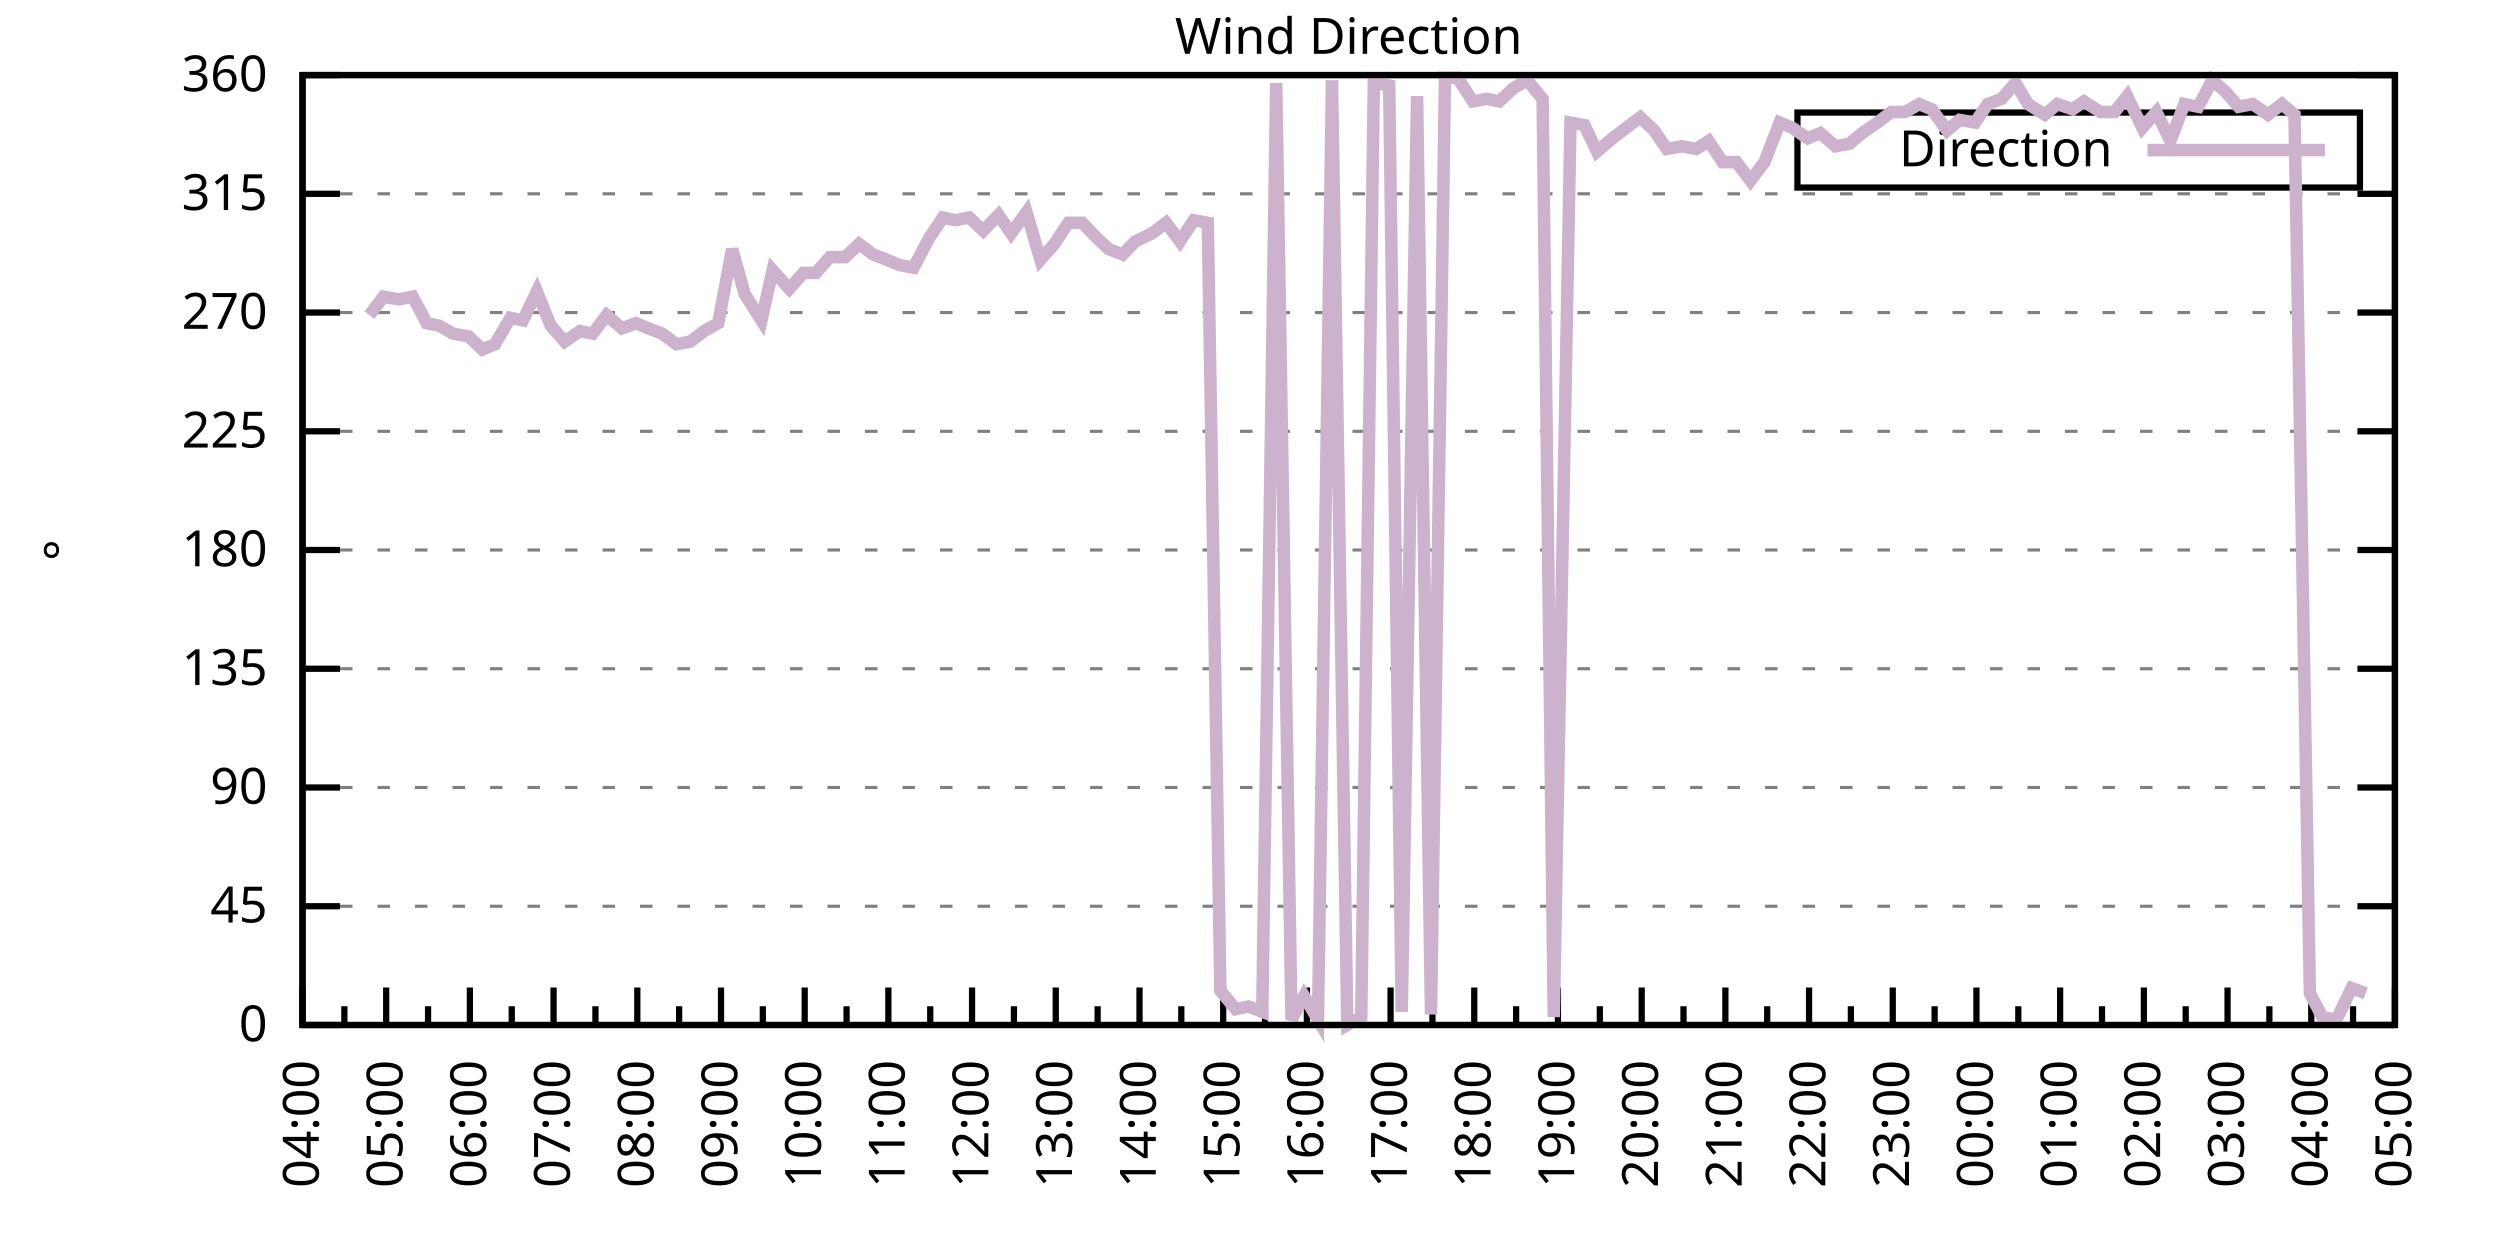
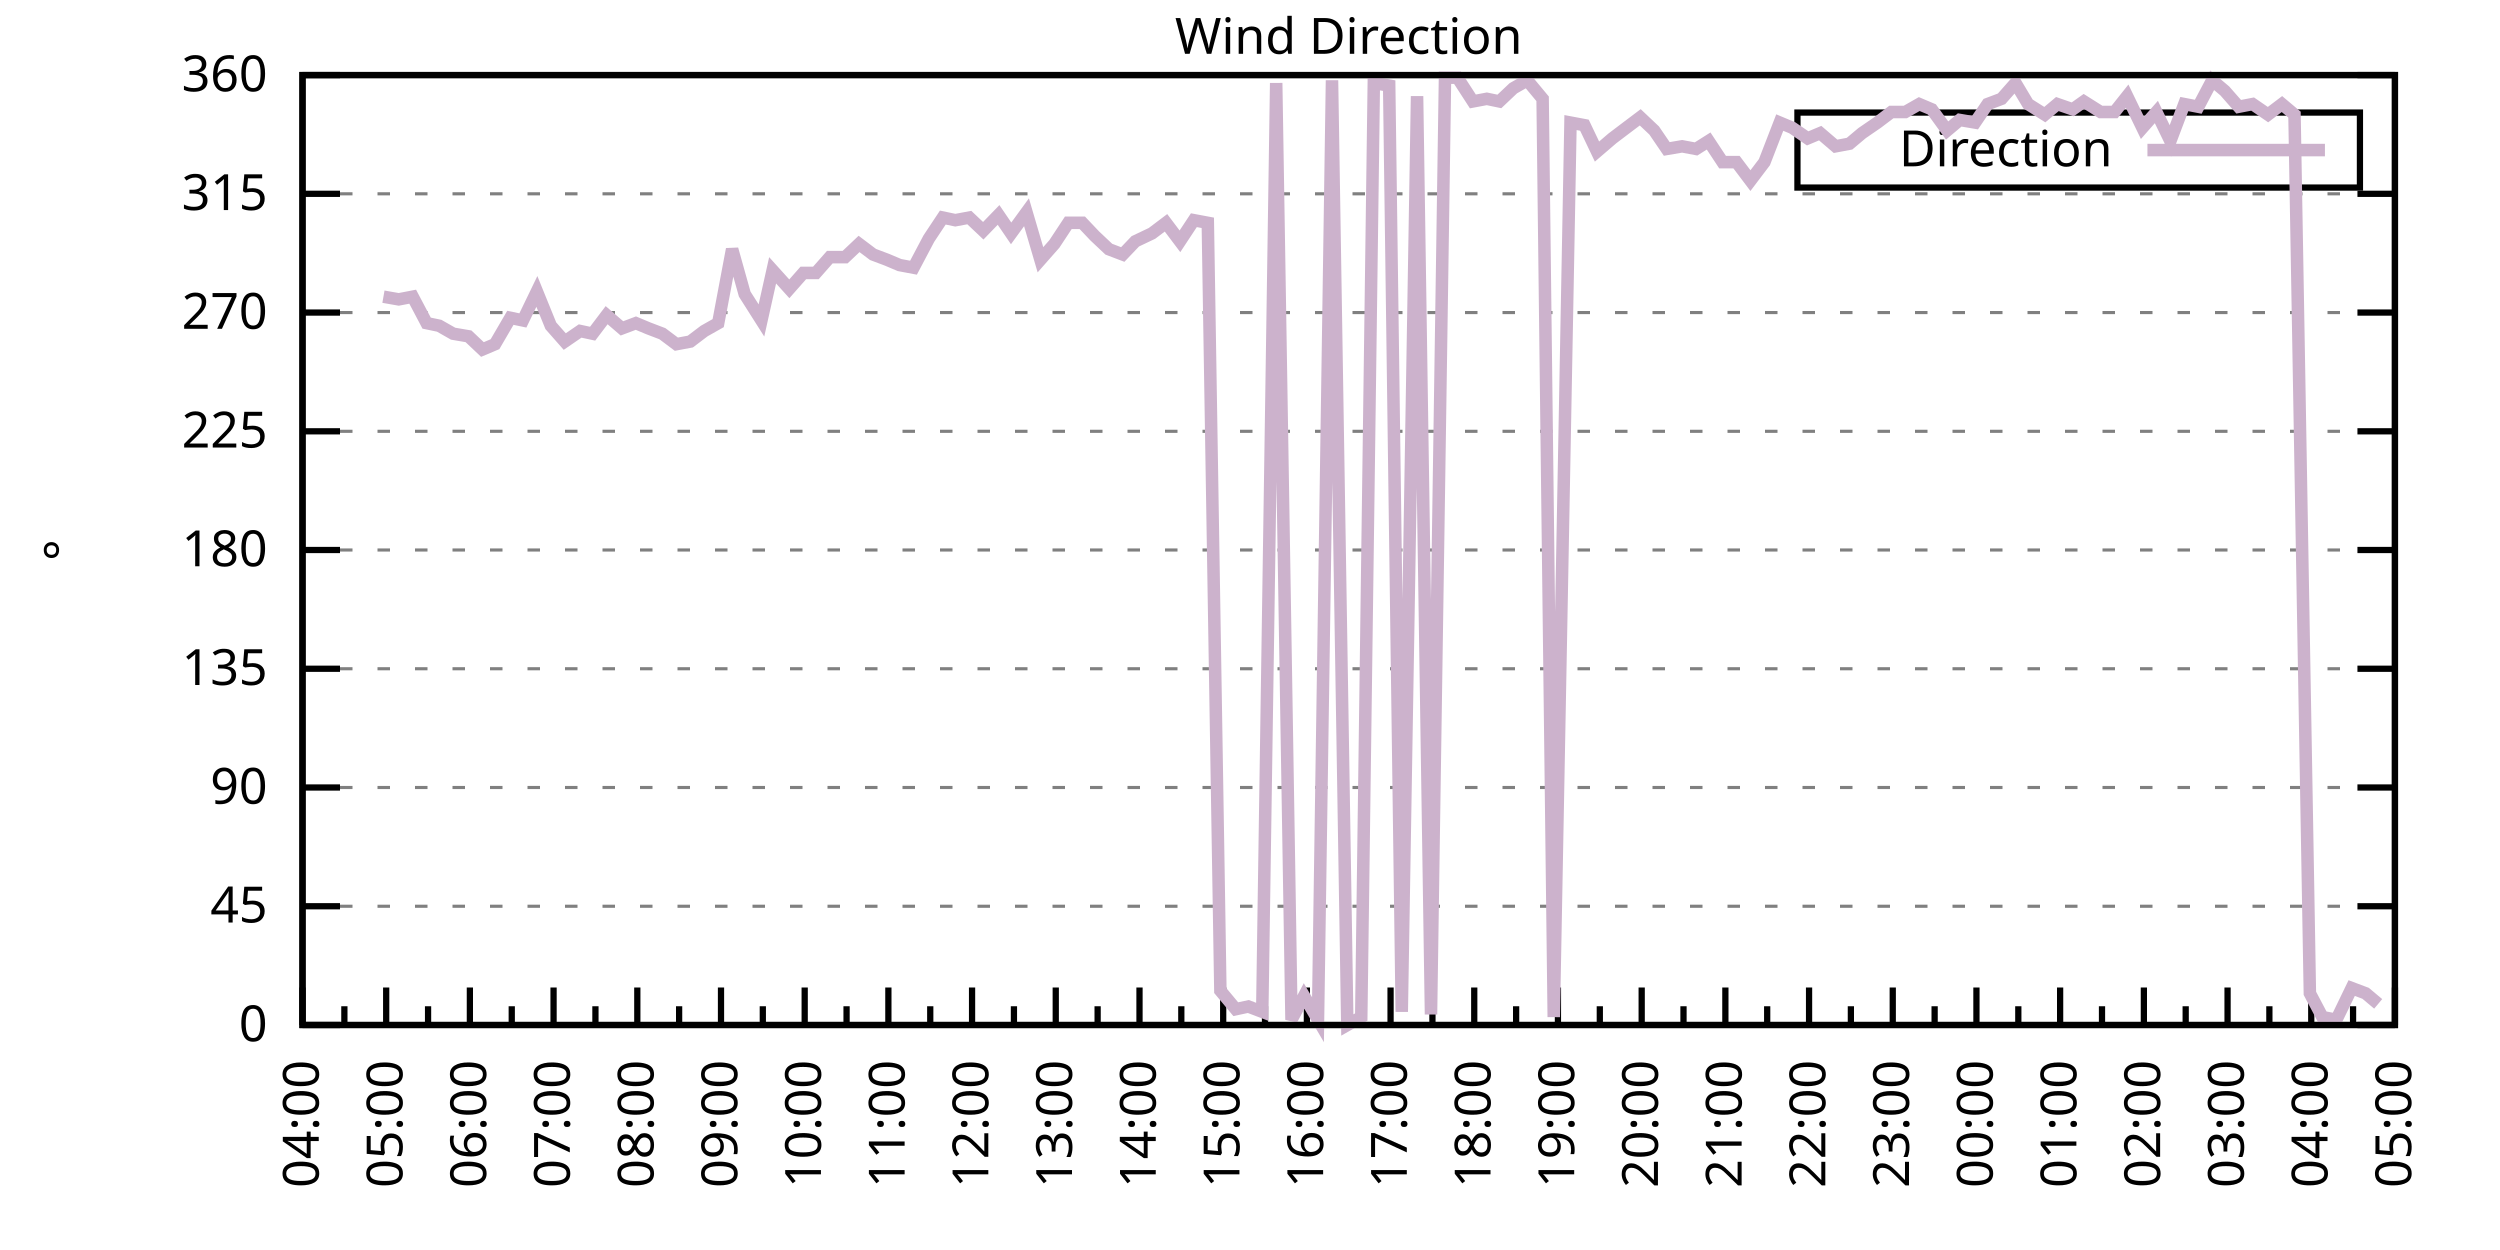
<svg xmlns="http://www.w3.org/2000/svg" xmlns:xlink="http://www.w3.org/1999/xlink" width="400" height="200" viewBox="0 0 400 200">
  <g id="gnuplot_canvas">
    <rect x="0" y="0" width="400" height="200" fill="none" />
    <defs>
      <circle id="gpDot" r="0.5" stroke-width="0.5" stroke="currentColor" />
      <path id="gpPt0" stroke-width="0.333" stroke="currentColor" d="M-1,0 h2 M0,-1 v2" />
      <path id="gpPt1" stroke-width="0.333" stroke="currentColor" d="M-1,-1 L1,1 M1,-1 L-1,1" />
      <path id="gpPt2" stroke-width="0.333" stroke="currentColor" d="M-1,0 L1,0 M0,-1 L0,1 M-1,-1 L1,1 M-1,1 L1,-1" />
      <rect id="gpPt3" stroke-width="0.333" stroke="currentColor" x="-1" y="-1" width="2" height="2" />
      <rect id="gpPt4" stroke-width="0.333" stroke="currentColor" fill="currentColor" x="-1" y="-1" width="2" height="2" />
      <circle id="gpPt5" stroke-width="0.333" stroke="currentColor" cx="0" cy="0" r="1" />
      <use xlink:href="#gpPt5" id="gpPt6" fill="currentColor" stroke="none" />
      <path id="gpPt7" stroke-width="0.333" stroke="currentColor" d="M0,-1.33 L-1.33,0.67 L1.33,0.67 z" />
      <use xlink:href="#gpPt7" id="gpPt8" fill="currentColor" stroke="none" />
      <use xlink:href="#gpPt7" id="gpPt9" stroke="currentColor" transform="rotate(180)" />
      <use xlink:href="#gpPt9" id="gpPt10" fill="currentColor" stroke="none" />
      <use xlink:href="#gpPt3" id="gpPt11" stroke="currentColor" transform="rotate(45)" />
      <use xlink:href="#gpPt11" id="gpPt12" fill="currentColor" stroke="none" />
      <path id="gpPt13" stroke-width="0.333" stroke="currentColor" d="M0,1.330 L1.265,0.411 L0.782,-1.067 L-0.782,-1.076 L-1.265,0.411 z" />
      <use xlink:href="#gpPt13" id="gpPt14" fill="currentColor" stroke="none" />
      <filter id="textbox" filterUnits="objectBoundingBox" x="0" y="0" height="1" width="1">
        <feFlood flood-color="white" flood-opacity="1" result="bgnd" />
        <feComposite in="SourceGraphic" in2="bgnd" operator="atop" />
      </filter>
      <filter id="greybox" filterUnits="objectBoundingBox" x="0" y="0" height="1" width="1">
        <feFlood flood-color="lightgrey" flood-opacity="1" result="grey" />
        <feComposite in="SourceGraphic" in2="grey" operator="atop" />
      </filter>
    </defs>
    <g fill="none" color="white" stroke="currentColor" stroke-width="1.00" stroke-linecap="butt" stroke-linejoin="miter">
</g>
    <g fill="none" color="black" stroke="currentColor" stroke-width="1.00" stroke-linecap="butt" stroke-linejoin="miter">
      <g stroke="none" shape-rendering="crispEdges">
        <polygon fill="rgb(255, 255, 255)" points="48.40,164.00 383.18,164.00 383.18,12.02 48.40,12.02 " />
      </g>
    </g>
    <g fill="none" color="black" stroke="currentColor" stroke-width="1.00" stroke-linecap="butt" stroke-linejoin="miter">
</g>
    <g fill="none" color="black" stroke="black" stroke-width="0.50" stroke-linecap="butt" stroke-linejoin="miter">
</g>
    <g fill="none" color="gray" stroke="currentColor" stroke-width="0.50" stroke-linecap="butt" stroke-linejoin="miter">
      <path stroke="gray" stroke-dasharray="2,4" class="gridline" d="M48.40,164.00 L383.19,164.00  " />
    </g>
    <g fill="none" color="gray" stroke="gray" stroke-width="1.00" stroke-linecap="butt" stroke-linejoin="miter">
</g>
    <g fill="none" color="black" stroke="currentColor" stroke-width="1.00" stroke-linecap="butt" stroke-linejoin="miter">
      <path stroke="black" d="M48.40,164.00 L54.40,164.00 M383.19,164.00 L377.19,164.00  " />
      <g transform="translate(42.80,166.60)" stroke="none" fill="black" font-family="Sans" font-size="8.00" text-anchor="end">
        <text>
          <tspan font-family="Sans"> 0</tspan>
        </text>
      </g>
    </g>
    <g fill="none" color="black" stroke="currentColor" stroke-width="1.00" stroke-linecap="butt" stroke-linejoin="miter">
</g>
    <g fill="none" color="black" stroke="black" stroke-width="0.50" stroke-linecap="butt" stroke-linejoin="miter">
</g>
    <g fill="none" color="gray" stroke="currentColor" stroke-width="0.50" stroke-linecap="butt" stroke-linejoin="miter">
      <path stroke="gray" stroke-dasharray="2,4" class="gridline" d="M48.40,145.00 L383.19,145.00  " />
    </g>
    <g fill="none" color="gray" stroke="gray" stroke-width="1.00" stroke-linecap="butt" stroke-linejoin="miter">
</g>
    <g fill="none" color="black" stroke="currentColor" stroke-width="1.00" stroke-linecap="butt" stroke-linejoin="miter">
      <path stroke="black" d="M48.40,145.00 L54.40,145.00 M383.19,145.00 L377.19,145.00  " />
      <g transform="translate(42.80,147.60)" stroke="none" fill="black" font-family="Sans" font-size="8.00" text-anchor="end">
        <text>
          <tspan font-family="Sans"> 45</tspan>
        </text>
      </g>
    </g>
    <g fill="none" color="black" stroke="currentColor" stroke-width="1.00" stroke-linecap="butt" stroke-linejoin="miter">
</g>
    <g fill="none" color="black" stroke="black" stroke-width="0.50" stroke-linecap="butt" stroke-linejoin="miter">
</g>
    <g fill="none" color="gray" stroke="currentColor" stroke-width="0.50" stroke-linecap="butt" stroke-linejoin="miter">
      <path stroke="gray" stroke-dasharray="2,4" class="gridline" d="M48.40,126.00 L383.19,126.00  " />
    </g>
    <g fill="none" color="gray" stroke="gray" stroke-width="1.00" stroke-linecap="butt" stroke-linejoin="miter">
</g>
    <g fill="none" color="black" stroke="currentColor" stroke-width="1.00" stroke-linecap="butt" stroke-linejoin="miter">
      <path stroke="black" d="M48.40,126.00 L54.40,126.00 M383.19,126.00 L377.19,126.00  " />
      <g transform="translate(42.80,128.60)" stroke="none" fill="black" font-family="Sans" font-size="8.00" text-anchor="end">
        <text>
          <tspan font-family="Sans"> 90</tspan>
        </text>
      </g>
    </g>
    <g fill="none" color="black" stroke="currentColor" stroke-width="1.00" stroke-linecap="butt" stroke-linejoin="miter">
</g>
    <g fill="none" color="black" stroke="black" stroke-width="0.50" stroke-linecap="butt" stroke-linejoin="miter">
</g>
    <g fill="none" color="gray" stroke="currentColor" stroke-width="0.50" stroke-linecap="butt" stroke-linejoin="miter">
      <path stroke="gray" stroke-dasharray="2,4" class="gridline" d="M48.40,107.00 L383.19,107.00  " />
    </g>
    <g fill="none" color="gray" stroke="gray" stroke-width="1.00" stroke-linecap="butt" stroke-linejoin="miter">
</g>
    <g fill="none" color="black" stroke="currentColor" stroke-width="1.00" stroke-linecap="butt" stroke-linejoin="miter">
      <path stroke="black" d="M48.40,107.00 L54.40,107.00 M383.19,107.00 L377.19,107.00  " />
      <g transform="translate(42.80,109.60)" stroke="none" fill="black" font-family="Sans" font-size="8.00" text-anchor="end">
        <text>
          <tspan font-family="Sans"> 135</tspan>
        </text>
      </g>
    </g>
    <g fill="none" color="black" stroke="currentColor" stroke-width="1.00" stroke-linecap="butt" stroke-linejoin="miter">
</g>
    <g fill="none" color="black" stroke="black" stroke-width="0.50" stroke-linecap="butt" stroke-linejoin="miter">
</g>
    <g fill="none" color="gray" stroke="currentColor" stroke-width="0.50" stroke-linecap="butt" stroke-linejoin="miter">
      <path stroke="gray" stroke-dasharray="2,4" class="gridline" d="M48.40,88.00 L383.19,88.00  " />
    </g>
    <g fill="none" color="gray" stroke="gray" stroke-width="1.00" stroke-linecap="butt" stroke-linejoin="miter">
</g>
    <g fill="none" color="black" stroke="currentColor" stroke-width="1.00" stroke-linecap="butt" stroke-linejoin="miter">
      <path stroke="black" d="M48.40,88.00 L54.40,88.00 M383.19,88.00 L377.19,88.00  " />
      <g transform="translate(42.80,90.60)" stroke="none" fill="black" font-family="Sans" font-size="8.00" text-anchor="end">
        <text>
          <tspan font-family="Sans"> 180</tspan>
        </text>
      </g>
    </g>
    <g fill="none" color="black" stroke="currentColor" stroke-width="1.00" stroke-linecap="butt" stroke-linejoin="miter">
</g>
    <g fill="none" color="black" stroke="black" stroke-width="0.50" stroke-linecap="butt" stroke-linejoin="miter">
</g>
    <g fill="none" color="gray" stroke="currentColor" stroke-width="0.50" stroke-linecap="butt" stroke-linejoin="miter">
      <path stroke="gray" stroke-dasharray="2,4" class="gridline" d="M48.40,69.01 L383.19,69.01  " />
    </g>
    <g fill="none" color="gray" stroke="gray" stroke-width="1.00" stroke-linecap="butt" stroke-linejoin="miter">
</g>
    <g fill="none" color="black" stroke="currentColor" stroke-width="1.00" stroke-linecap="butt" stroke-linejoin="miter">
      <path stroke="black" d="M48.40,69.01 L54.40,69.01 M383.19,69.01 L377.19,69.01  " />
      <g transform="translate(42.80,71.61)" stroke="none" fill="black" font-family="Sans" font-size="8.00" text-anchor="end">
        <text>
          <tspan font-family="Sans"> 225</tspan>
        </text>
      </g>
    </g>
    <g fill="none" color="black" stroke="currentColor" stroke-width="1.00" stroke-linecap="butt" stroke-linejoin="miter">
</g>
    <g fill="none" color="black" stroke="black" stroke-width="0.50" stroke-linecap="butt" stroke-linejoin="miter">
</g>
    <g fill="none" color="gray" stroke="currentColor" stroke-width="0.50" stroke-linecap="butt" stroke-linejoin="miter">
      <path stroke="gray" stroke-dasharray="2,4" class="gridline" d="M48.40,50.01 L383.19,50.01  " />
    </g>
    <g fill="none" color="gray" stroke="gray" stroke-width="1.00" stroke-linecap="butt" stroke-linejoin="miter">
</g>
    <g fill="none" color="black" stroke="currentColor" stroke-width="1.00" stroke-linecap="butt" stroke-linejoin="miter">
      <path stroke="black" d="M48.40,50.01 L54.40,50.01 M383.19,50.01 L377.19,50.01  " />
      <g transform="translate(42.80,52.61)" stroke="none" fill="black" font-family="Sans" font-size="8.00" text-anchor="end">
        <text>
          <tspan font-family="Sans"> 270</tspan>
        </text>
      </g>
    </g>
    <g fill="none" color="black" stroke="currentColor" stroke-width="1.00" stroke-linecap="butt" stroke-linejoin="miter">
</g>
    <g fill="none" color="black" stroke="black" stroke-width="0.50" stroke-linecap="butt" stroke-linejoin="miter">
</g>
    <g fill="none" color="gray" stroke="currentColor" stroke-width="0.50" stroke-linecap="butt" stroke-linejoin="miter">
      <path stroke="gray" stroke-dasharray="2,4" class="gridline" d="M48.40,31.01 L383.19,31.01  " />
    </g>
    <g fill="none" color="gray" stroke="gray" stroke-width="1.00" stroke-linecap="butt" stroke-linejoin="miter">
</g>
    <g fill="none" color="black" stroke="currentColor" stroke-width="1.00" stroke-linecap="butt" stroke-linejoin="miter">
      <path stroke="black" d="M48.40,31.01 L54.40,31.01 M383.19,31.01 L377.19,31.01  " />
      <g transform="translate(42.80,33.61)" stroke="none" fill="black" font-family="Sans" font-size="8.00" text-anchor="end">
        <text>
          <tspan font-family="Sans"> 315</tspan>
        </text>
      </g>
    </g>
    <g fill="none" color="black" stroke="currentColor" stroke-width="1.00" stroke-linecap="butt" stroke-linejoin="miter">
</g>
    <g fill="none" color="black" stroke="black" stroke-width="0.50" stroke-linecap="butt" stroke-linejoin="miter">
</g>
    <g fill="none" color="gray" stroke="currentColor" stroke-width="0.50" stroke-linecap="butt" stroke-linejoin="miter">
      <path stroke="gray" stroke-dasharray="2,4" class="gridline" d="M48.40,12.01 L383.19,12.01  " />
    </g>
    <g fill="none" color="gray" stroke="gray" stroke-width="1.00" stroke-linecap="butt" stroke-linejoin="miter">
</g>
    <g fill="none" color="black" stroke="currentColor" stroke-width="1.00" stroke-linecap="butt" stroke-linejoin="miter">
      <path stroke="black" d="M48.40,12.01 L54.40,12.01 M383.19,12.01 L377.19,12.01  " />
      <g transform="translate(42.80,14.61)" stroke="none" fill="black" font-family="Sans" font-size="8.00" text-anchor="end">
        <text>
          <tspan font-family="Sans"> 360</tspan>
        </text>
      </g>
    </g>
    <g fill="none" color="black" stroke="currentColor" stroke-width="1.00" stroke-linecap="butt" stroke-linejoin="miter">
      <path stroke="black" d="M48.40,164.00 L48.40,158.00  " />
      <g transform="translate(51.00,169.60) rotate(270)" stroke="none" fill="black" font-family="Sans" font-size="8.00" text-anchor="end">
        <text>
          <tspan font-family="Sans">04:00</tspan>
        </text>
      </g>
    </g>
    <g fill="none" color="black" stroke="currentColor" stroke-width="1.00" stroke-linecap="butt" stroke-linejoin="miter">
      <path stroke="black" d="M55.10,164.00 L55.10,161.00 M61.79,164.00 L61.79,158.00  " />
      <g transform="translate(64.39,169.60) rotate(270)" stroke="none" fill="black" font-family="Sans" font-size="8.00" text-anchor="end">
        <text>
          <tspan font-family="Sans">05:00</tspan>
        </text>
      </g>
    </g>
    <g fill="none" color="black" stroke="currentColor" stroke-width="1.00" stroke-linecap="butt" stroke-linejoin="miter">
      <path stroke="black" d="M68.49,164.00 L68.49,161.00 M75.18,164.00 L75.18,158.00  " />
      <g transform="translate(77.78,169.60) rotate(270)" stroke="none" fill="black" font-family="Sans" font-size="8.00" text-anchor="end">
        <text>
          <tspan font-family="Sans">06:00</tspan>
        </text>
      </g>
    </g>
    <g fill="none" color="black" stroke="currentColor" stroke-width="1.00" stroke-linecap="butt" stroke-linejoin="miter">
      <path stroke="black" d="M81.88,164.00 L81.88,161.00 M88.57,164.00 L88.57,158.00  " />
      <g transform="translate(91.17,169.60) rotate(270)" stroke="none" fill="black" font-family="Sans" font-size="8.00" text-anchor="end">
        <text>
          <tspan font-family="Sans">07:00</tspan>
        </text>
      </g>
    </g>
    <g fill="none" color="black" stroke="currentColor" stroke-width="1.00" stroke-linecap="butt" stroke-linejoin="miter">
      <path stroke="black" d="M95.27,164.00 L95.27,161.00 M101.97,164.00 L101.97,158.00  " />
      <g transform="translate(104.57,169.60) rotate(270)" stroke="none" fill="black" font-family="Sans" font-size="8.00" text-anchor="end">
        <text>
          <tspan font-family="Sans">08:00</tspan>
        </text>
      </g>
    </g>
    <g fill="none" color="black" stroke="currentColor" stroke-width="1.00" stroke-linecap="butt" stroke-linejoin="miter">
      <path stroke="black" d="M108.66,164.00 L108.66,161.00 M115.36,164.00 L115.36,158.00  " />
      <g transform="translate(117.96,169.60) rotate(270)" stroke="none" fill="black" font-family="Sans" font-size="8.00" text-anchor="end">
        <text>
          <tspan font-family="Sans">09:00</tspan>
        </text>
      </g>
    </g>
    <g fill="none" color="black" stroke="currentColor" stroke-width="1.00" stroke-linecap="butt" stroke-linejoin="miter">
      <path stroke="black" d="M122.05,164.00 L122.05,161.00 M128.75,164.00 L128.75,158.00  " />
      <g transform="translate(131.35,169.60) rotate(270)" stroke="none" fill="black" font-family="Sans" font-size="8.00" text-anchor="end">
        <text>
          <tspan font-family="Sans">10:00</tspan>
        </text>
      </g>
    </g>
    <g fill="none" color="black" stroke="currentColor" stroke-width="1.00" stroke-linecap="butt" stroke-linejoin="miter">
      <path stroke="black" d="M135.45,164.00 L135.45,161.00 M142.14,164.00 L142.14,158.00  " />
      <g transform="translate(144.74,169.60) rotate(270)" stroke="none" fill="black" font-family="Sans" font-size="8.00" text-anchor="end">
        <text>
          <tspan font-family="Sans">11:00</tspan>
        </text>
      </g>
    </g>
    <g fill="none" color="black" stroke="currentColor" stroke-width="1.00" stroke-linecap="butt" stroke-linejoin="miter">
      <path stroke="black" d="M148.84,164.00 L148.84,161.00 M155.53,164.00 L155.53,158.00  " />
      <g transform="translate(158.13,169.60) rotate(270)" stroke="none" fill="black" font-family="Sans" font-size="8.00" text-anchor="end">
        <text>
          <tspan font-family="Sans">12:00</tspan>
        </text>
      </g>
    </g>
    <g fill="none" color="black" stroke="currentColor" stroke-width="1.00" stroke-linecap="butt" stroke-linejoin="miter">
      <path stroke="black" d="M162.23,164.00 L162.23,161.00 M168.92,164.00 L168.92,158.00  " />
      <g transform="translate(171.52,169.60) rotate(270)" stroke="none" fill="black" font-family="Sans" font-size="8.00" text-anchor="end">
        <text>
          <tspan font-family="Sans">13:00</tspan>
        </text>
      </g>
    </g>
    <g fill="none" color="black" stroke="currentColor" stroke-width="1.00" stroke-linecap="butt" stroke-linejoin="miter">
      <path stroke="black" d="M175.62,164.00 L175.62,161.00 M182.32,164.00 L182.32,158.00  " />
      <g transform="translate(184.92,169.60) rotate(270)" stroke="none" fill="black" font-family="Sans" font-size="8.00" text-anchor="end">
        <text>
          <tspan font-family="Sans">14:00</tspan>
        </text>
      </g>
    </g>
    <g fill="none" color="black" stroke="currentColor" stroke-width="1.00" stroke-linecap="butt" stroke-linejoin="miter">
      <path stroke="black" d="M189.01,164.00 L189.01,161.00 M195.71,164.00 L195.71,158.00  " />
      <g transform="translate(198.31,169.60) rotate(270)" stroke="none" fill="black" font-family="Sans" font-size="8.00" text-anchor="end">
        <text>
          <tspan font-family="Sans">15:00</tspan>
        </text>
      </g>
    </g>
    <g fill="none" color="black" stroke="currentColor" stroke-width="1.00" stroke-linecap="butt" stroke-linejoin="miter">
      <path stroke="black" d="M202.40,164.00 L202.40,161.00 M209.10,164.00 L209.10,158.00  " />
      <g transform="translate(211.70,169.60) rotate(270)" stroke="none" fill="black" font-family="Sans" font-size="8.00" text-anchor="end">
        <text>
          <tspan font-family="Sans">16:00</tspan>
        </text>
      </g>
    </g>
    <g fill="none" color="black" stroke="currentColor" stroke-width="1.00" stroke-linecap="butt" stroke-linejoin="miter">
      <path stroke="black" d="M215.80,164.00 L215.80,161.00 M222.49,164.00 L222.49,158.00  " />
      <g transform="translate(225.09,169.60) rotate(270)" stroke="none" fill="black" font-family="Sans" font-size="8.00" text-anchor="end">
        <text>
          <tspan font-family="Sans">17:00</tspan>
        </text>
      </g>
    </g>
    <g fill="none" color="black" stroke="currentColor" stroke-width="1.00" stroke-linecap="butt" stroke-linejoin="miter">
      <path stroke="black" d="M229.19,164.00 L229.19,161.00 M235.88,164.00 L235.88,158.00  " />
      <g transform="translate(238.48,169.60) rotate(270)" stroke="none" fill="black" font-family="Sans" font-size="8.00" text-anchor="end">
        <text>
          <tspan font-family="Sans">18:00</tspan>
        </text>
      </g>
    </g>
    <g fill="none" color="black" stroke="currentColor" stroke-width="1.00" stroke-linecap="butt" stroke-linejoin="miter">
      <path stroke="black" d="M242.58,164.00 L242.58,161.00 M249.27,164.00 L249.27,158.00  " />
      <g transform="translate(251.87,169.60) rotate(270)" stroke="none" fill="black" font-family="Sans" font-size="8.00" text-anchor="end">
        <text>
          <tspan font-family="Sans">19:00</tspan>
        </text>
      </g>
    </g>
    <g fill="none" color="black" stroke="currentColor" stroke-width="1.00" stroke-linecap="butt" stroke-linejoin="miter">
      <path stroke="black" d="M255.97,164.00 L255.97,161.00 M262.67,164.00 L262.67,158.00  " />
      <g transform="translate(265.27,169.60) rotate(270)" stroke="none" fill="black" font-family="Sans" font-size="8.00" text-anchor="end">
        <text>
          <tspan font-family="Sans">20:00</tspan>
        </text>
      </g>
    </g>
    <g fill="none" color="black" stroke="currentColor" stroke-width="1.00" stroke-linecap="butt" stroke-linejoin="miter">
      <path stroke="black" d="M269.36,164.00 L269.36,161.00 M276.06,164.00 L276.06,158.00  " />
      <g transform="translate(278.66,169.60) rotate(270)" stroke="none" fill="black" font-family="Sans" font-size="8.00" text-anchor="end">
        <text>
          <tspan font-family="Sans">21:00</tspan>
        </text>
      </g>
    </g>
    <g fill="none" color="black" stroke="currentColor" stroke-width="1.00" stroke-linecap="butt" stroke-linejoin="miter">
      <path stroke="black" d="M282.75,164.00 L282.75,161.00 M289.45,164.00 L289.45,158.00  " />
      <g transform="translate(292.05,169.60) rotate(270)" stroke="none" fill="black" font-family="Sans" font-size="8.00" text-anchor="end">
        <text>
          <tspan font-family="Sans">22:00</tspan>
        </text>
      </g>
    </g>
    <g fill="none" color="black" stroke="currentColor" stroke-width="1.00" stroke-linecap="butt" stroke-linejoin="miter">
      <path stroke="black" d="M296.14,164.00 L296.14,161.00 M302.84,164.00 L302.84,158.00  " />
      <g transform="translate(305.44,169.60) rotate(270)" stroke="none" fill="black" font-family="Sans" font-size="8.00" text-anchor="end">
        <text>
          <tspan font-family="Sans">23:00</tspan>
        </text>
      </g>
    </g>
    <g fill="none" color="black" stroke="currentColor" stroke-width="1.00" stroke-linecap="butt" stroke-linejoin="miter">
      <path stroke="black" d="M309.54,164.00 L309.54,161.00 M316.23,164.00 L316.23,158.00  " />
      <g transform="translate(318.83,169.60) rotate(270)" stroke="none" fill="black" font-family="Sans" font-size="8.00" text-anchor="end">
        <text>
          <tspan font-family="Sans">00:00</tspan>
        </text>
      </g>
    </g>
    <g fill="none" color="black" stroke="currentColor" stroke-width="1.00" stroke-linecap="butt" stroke-linejoin="miter">
      <path stroke="black" d="M322.93,164.00 L322.93,161.00 M329.62,164.00 L329.62,158.00  " />
      <g transform="translate(332.22,169.60) rotate(270)" stroke="none" fill="black" font-family="Sans" font-size="8.00" text-anchor="end">
        <text>
          <tspan font-family="Sans">01:00</tspan>
        </text>
      </g>
    </g>
    <g fill="none" color="black" stroke="currentColor" stroke-width="1.00" stroke-linecap="butt" stroke-linejoin="miter">
      <path stroke="black" d="M336.32,164.00 L336.32,161.00 M343.02,164.00 L343.02,158.00  " />
      <g transform="translate(345.62,169.60) rotate(270)" stroke="none" fill="black" font-family="Sans" font-size="8.00" text-anchor="end">
        <text>
          <tspan font-family="Sans">02:00</tspan>
        </text>
      </g>
    </g>
    <g fill="none" color="black" stroke="currentColor" stroke-width="1.00" stroke-linecap="butt" stroke-linejoin="miter">
      <path stroke="black" d="M349.71,164.00 L349.71,161.00 M356.41,164.00 L356.41,158.00  " />
      <g transform="translate(359.01,169.60) rotate(270)" stroke="none" fill="black" font-family="Sans" font-size="8.00" text-anchor="end">
        <text>
          <tspan font-family="Sans">03:00</tspan>
        </text>
      </g>
    </g>
    <g fill="none" color="black" stroke="currentColor" stroke-width="1.00" stroke-linecap="butt" stroke-linejoin="miter">
      <path stroke="black" d="M363.10,164.00 L363.10,161.00 M369.80,164.00 L369.80,158.00  " />
      <g transform="translate(372.40,169.60) rotate(270)" stroke="none" fill="black" font-family="Sans" font-size="8.00" text-anchor="end">
        <text>
          <tspan font-family="Sans">04:00</tspan>
        </text>
      </g>
    </g>
    <g fill="none" color="black" stroke="currentColor" stroke-width="1.00" stroke-linecap="butt" stroke-linejoin="miter">
      <path stroke="black" d="M376.49,164.00 L376.49,161.00 M383.19,164.00 L383.19,158.00  " />
      <g transform="translate(385.79,169.60) rotate(270)" stroke="none" fill="black" font-family="Sans" font-size="8.00" text-anchor="end">
        <text>
          <tspan font-family="Sans">05:00</tspan>
        </text>
      </g>
    </g>
    <g fill="none" color="black" stroke="currentColor" stroke-width="1.00" stroke-linecap="butt" stroke-linejoin="miter">
</g>
    <g fill="none" color="black" stroke="currentColor" stroke-width="1.00" stroke-linecap="butt" stroke-linejoin="miter">
      <path stroke="black" d="M48.40,12.01 L48.40,164.00 L383.19,164.00 L383.19,12.01 L48.40,12.01 Z  " />
    </g>
    <g fill="none" color="black" stroke="currentColor" stroke-width="1.00" stroke-linecap="butt" stroke-linejoin="miter">
      <g transform="translate(12.80,88.01) rotate(270)" stroke="none" fill="black" font-family="Sans" font-size="8.00" text-anchor="middle">
        <text>
          <tspan font-family="Sans">°</tspan>
        </text>
      </g>
    </g>
    <g fill="none" color="black" stroke="currentColor" stroke-width="1.00" stroke-linecap="butt" stroke-linejoin="miter">
</g>
    <g fill="none" color="black" stroke="currentColor" stroke-width="1.00" stroke-linecap="butt" stroke-linejoin="miter">
      <path stroke="black" d="M287.59,30.01 L287.59,18.01 L377.59,18.01 L377.59,30.01 L287.59,30.01 Z  " />
    </g>
    <g id="Wind_direction_plot_1">
      <g fill="none" color="white" stroke="black" stroke-width="2.00" stroke-linecap="butt" stroke-linejoin="miter">
</g>
      <g fill="none" color="black" stroke="currentColor" stroke-width="2.00" stroke-linecap="butt" stroke-linejoin="miter">
        <g transform="translate(337.99,26.61)" stroke="none" fill="black" font-family="Sans" font-size="8.00" text-anchor="end">
          <text>
            <tspan font-family="Sans">Direction</tspan>
          </text>
        </g>
      </g>
      <g fill="none" color="black" stroke="currentColor" stroke-width="2.00" stroke-linecap="butt" stroke-linejoin="miter">
-         <path stroke="rgb(204, 178, 204)" d="M343.59,24.01 L371.99,24.01 M59.11,50.43 L61.35,47.47 L63.80,47.90 L66.03,47.47 L68.26,51.70 L70.27,52.12   L72.50,53.39 L74.96,53.81 L77.19,55.92 L79.20,55.07 L81.66,50.85 L83.66,51.27 L85.90,46.63 L88.13,52.12   L90.36,54.65 L92.82,52.96 L94.82,53.39 L97.06,50.43 L99.51,52.54 L101.74,51.70 L103.75,52.54 L105.98,53.39   L108.22,55.07 L110.45,54.65 L112.68,52.96 L114.91,51.70 L117.14,39.87 L119.15,47.05 L121.83,51.27 L123.62,43.25   L126.29,46.21 L128.53,43.67 L130.54,43.67 L132.77,41.14 L135.22,41.14 L137.45,39.03 L139.69,40.72 L141.92,41.56   L143.93,42.41 L146.16,42.83 L148.61,38.19 L150.85,34.81 L152.85,35.23 L155.09,34.81 L157.32,36.92 L159.77,34.39   L161.78,37.34 L164.24,33.96 L166.47,41.56 L168.70,39.03 L170.93,35.65 L173.17,35.65 L175.17,37.76 L177.41,39.87   L179.64,40.72 L181.65,38.61 L184.32,37.34 L186.56,35.65 L188.79,38.61 L191.02,35.23 L193.25,35.65 L195.26,158.51   L197.72,161.47 L199.73,161.04 L201.96,161.89 L204.19,13.28 L206.64,163.16 L208.65,159.36 L210.88,163.16 L213.12,12.85   L215.57,164.00 L217.80,162.73 L219.81,13.28 L222.27,13.70 L224.28,161.89 L226.73,15.39 L228.96,162.31 L231.20,12.43   L233.20,12.43 L235.66,16.23 L237.89,15.81 L239.90,16.23 L242.13,14.12 L244.36,12.85 L246.82,15.81 L248.60,162.73   L251.28,19.61 L253.51,20.03 L255.52,24.25 L257.98,22.14 L260.21,20.45 L262.44,18.77 L264.67,20.88 L266.68,23.83   L269.14,23.41 L271.37,23.83 L273.38,22.56 L275.61,25.94 L277.84,25.94 L280.07,28.90 L282.31,25.94 L284.76,19.61   L286.77,20.45 L289.23,22.14 L291.23,21.30 L293.69,23.41 L295.92,22.99 L297.93,21.30 L300.39,19.61 L302.62,17.92   L304.85,17.92 L307.08,16.65 L309.09,17.50 L311.54,20.88 L313.55,19.19 L316.01,19.61 L318.02,16.65 L320.25,15.81   L322.48,13.28 L324.49,16.65 L327.17,18.34 L329.18,16.65 L331.63,17.50 L333.42,16.23 L336.10,17.92 L338.33,17.92   L340.34,15.39 L342.79,20.45 L345.02,17.92 L347.26,22.56 L349.49,16.65 L351.72,17.08 L353.95,12.85 L355.96,14.54   L358.19,17.08 L360.42,16.65 L362.88,18.34 L365.11,16.65 L367.12,18.34 L369.58,158.93 L371.58,162.73 L373.82,163.16   L376.27,158.09 L378.50,158.93  " />
+         <path stroke="rgb(204, 178, 204)" d="M343.59,24.01 L371.99,24.01 M61.35,47.47 L63.80,47.90 L66.03,47.47 L68.26,51.70 L70.27,52.12 L72.50,53.39   L74.96,53.81 L77.19,55.92 L79.20,55.07 L81.66,50.85 L83.66,51.27 L85.90,46.63 L88.13,52.12 L90.36,54.65   L92.82,52.96 L94.82,53.39 L97.06,50.43 L99.51,52.54 L101.74,51.70 L103.75,52.54 L105.98,53.39 L108.22,55.07   L110.45,54.65 L112.68,52.96 L114.91,51.70 L117.14,39.87 L119.15,47.05 L121.83,51.27 L123.62,43.25 L126.29,46.21   L128.53,43.67 L130.54,43.67 L132.77,41.14 L135.22,41.14 L137.45,39.03 L139.69,40.72 L141.92,41.56 L143.93,42.41   L146.16,42.83 L148.61,38.19 L150.85,34.81 L152.85,35.23 L155.09,34.81 L157.32,36.92 L159.77,34.39 L161.78,37.34   L164.24,33.96 L166.47,41.56 L168.70,39.03 L170.93,35.65 L173.17,35.65 L175.17,37.76 L177.41,39.87 L179.64,40.72   L181.65,38.61 L184.32,37.34 L186.56,35.65 L188.79,38.61 L191.02,35.23 L193.25,35.65 L195.26,158.51 L197.72,161.47   L199.73,161.04 L201.96,161.89 L204.19,13.28 L206.64,163.16 L208.65,159.36 L210.88,163.16 L213.12,12.85 L215.57,164.00   L217.80,162.73 L219.81,13.28 L222.27,13.70 L224.28,161.89 L226.73,15.39 L228.96,162.31 L231.20,12.43 L233.20,12.43   L235.66,16.23 L237.89,15.81 L239.90,16.23 L242.13,14.12 L244.36,12.85 L246.82,15.81 L248.60,162.73 L251.28,19.61   L253.51,20.03 L255.52,24.25 L257.98,22.14 L260.21,20.45 L262.44,18.77 L264.67,20.88 L266.68,23.83 L269.14,23.41   L271.37,23.83 L273.38,22.56 L275.61,25.94 L277.84,25.94 L280.07,28.90 L282.31,25.94 L284.76,19.61 L286.77,20.45   L289.23,22.14 L291.23,21.30 L293.69,23.41 L295.92,22.99 L297.93,21.30 L300.39,19.61 L302.62,17.92 L304.85,17.92   L307.08,16.65 L309.09,17.50 L311.54,20.88 L313.55,19.19 L316.01,19.61 L318.02,16.65 L320.25,15.81 L322.48,13.28   L324.49,16.65 L327.17,18.34 L329.18,16.65 L331.63,17.50 L333.42,16.23 L336.10,17.92 L338.33,17.92 L340.34,15.39   L342.79,20.45 L345.02,17.92 L347.26,22.56 L349.49,16.65 L351.72,17.08 L353.95,12.85 L355.96,14.54 L358.19,17.08   L360.42,16.65 L362.88,18.34 L365.11,16.65 L367.12,18.34 L369.58,158.93 L371.58,162.73 L373.82,163.16 L376.27,158.09   L378.50,158.93 L380.51,160.62  " />
      </g>
    </g>
    <g fill="none" color="black" stroke="currentColor" stroke-width="2.00" stroke-linecap="butt" stroke-linejoin="miter">
</g>
    <g fill="none" color="black" stroke="black" stroke-width="1.00" stroke-linecap="butt" stroke-linejoin="miter">
</g>
    <g fill="none" color="black" stroke="currentColor" stroke-width="1.00" stroke-linecap="butt" stroke-linejoin="miter">
      <path stroke="black" d="M48.40,12.01 L48.40,164.00 L383.19,164.00 L383.19,12.01 L48.40,12.01 Z  " />
    </g>
    <g fill="none" color="black" stroke="currentColor" stroke-width="1.00" stroke-linecap="butt" stroke-linejoin="miter">
      <g transform="translate(215.79,8.61)" stroke="none" fill="black" font-family="Sans" font-size="8.00" text-anchor="middle">
        <text>
          <tspan font-family="Sans">Wind Direction</tspan>
        </text>
      </g>
    </g>
    <g fill="none" color="black" stroke="currentColor" stroke-width="1.00" stroke-linecap="butt" stroke-linejoin="miter">
</g>
  </g>
</svg>
